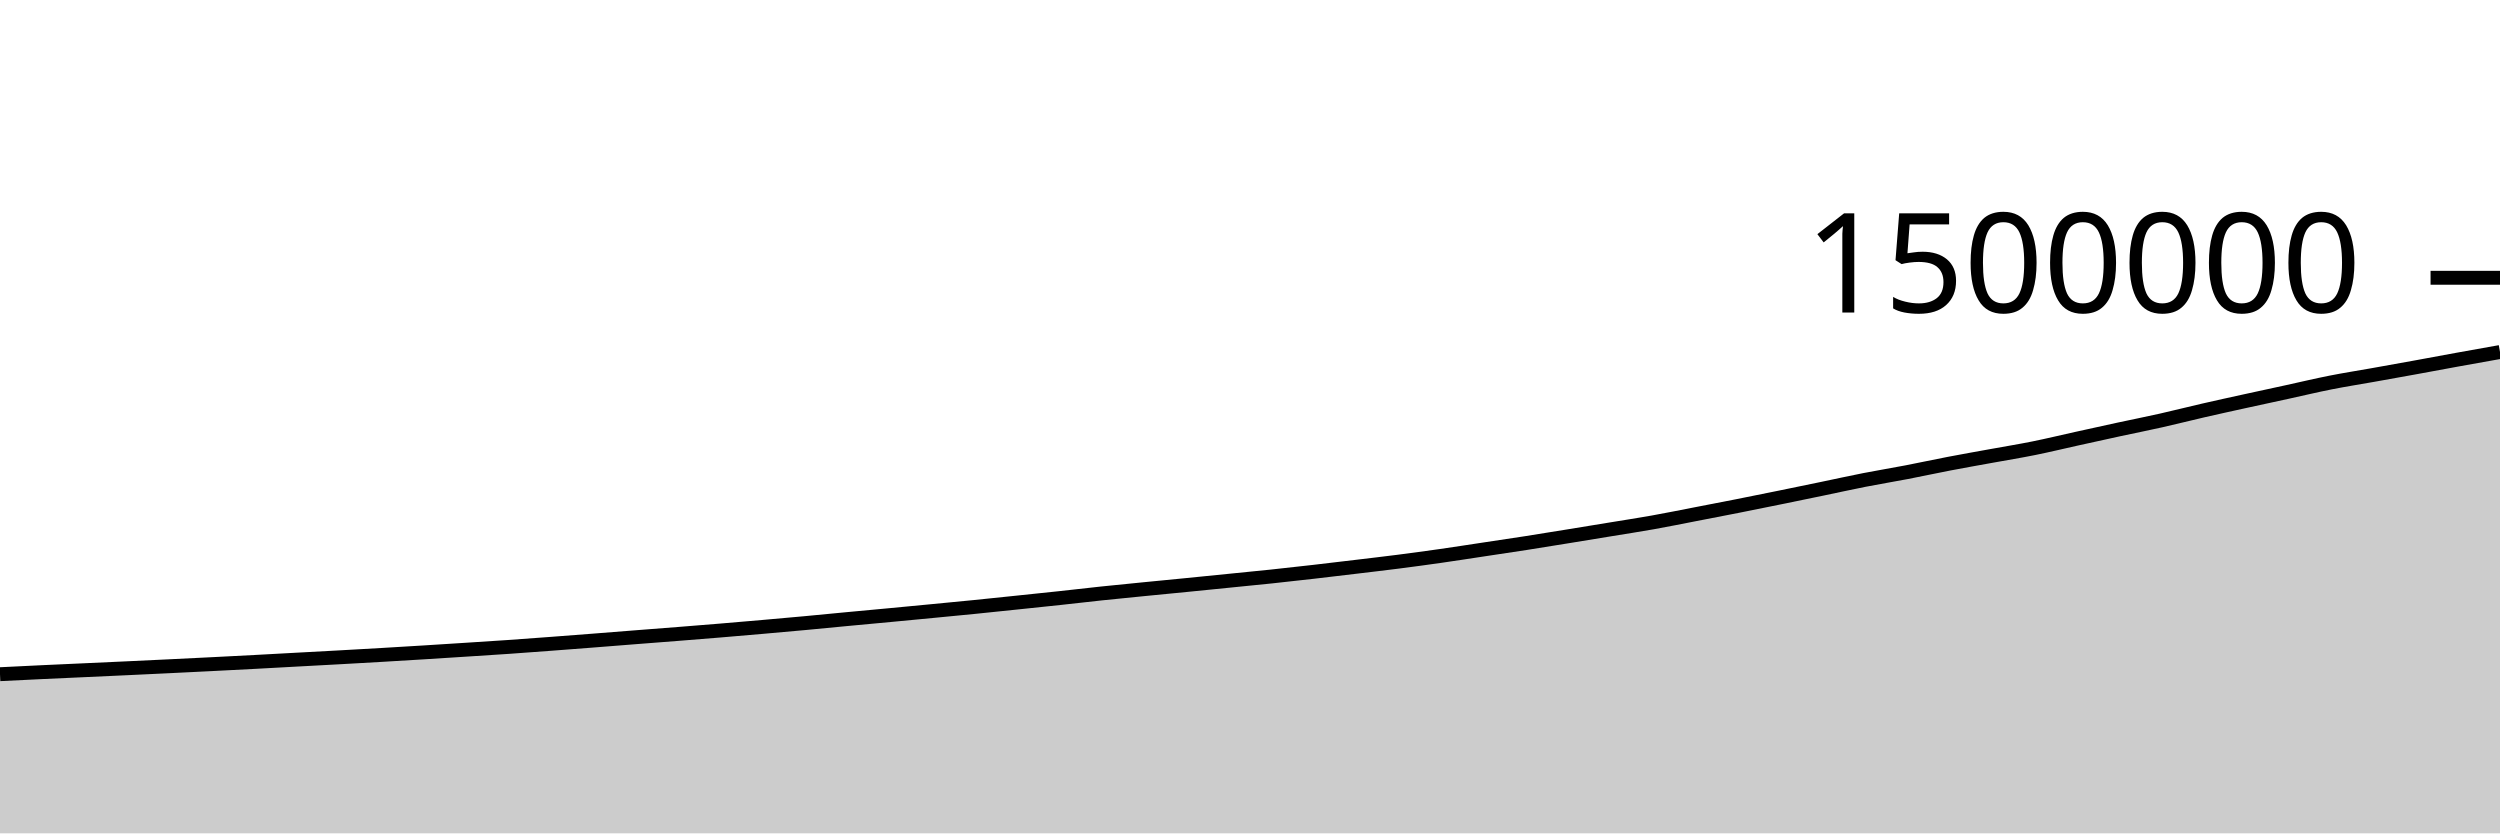
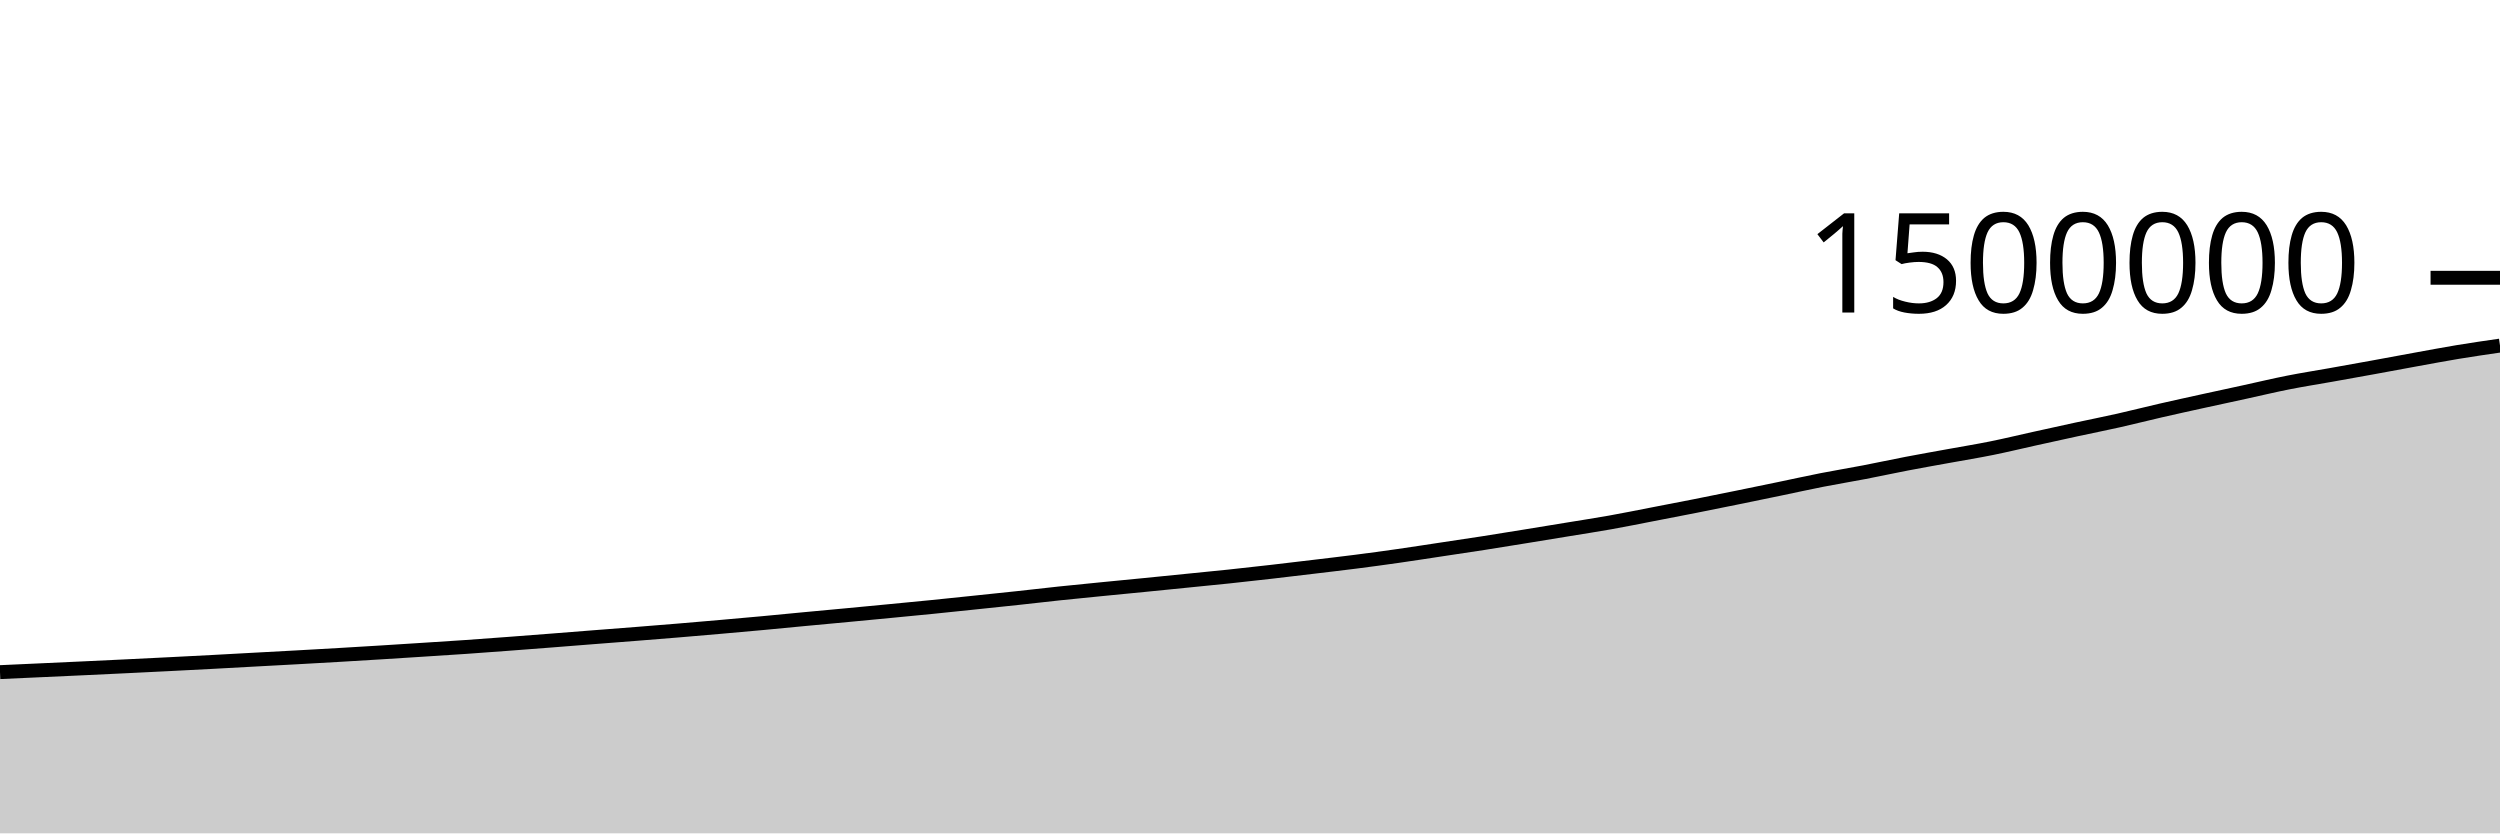
<svg xmlns="http://www.w3.org/2000/svg" viewBox="0 0 180 60">
  <g transform="translate(0,20)">
-     <path class="area" fill="rgba(0, 0, 0, 0.2)" d="M0,28.542C1.017,28.492,2.034,28.441,3.051,28.393C4.068,28.345,5.085,28.3,6.102,28.254C7.119,28.207,8.136,28.161,9.153,28.114C10.169,28.066,11.186,28.019,12.203,27.969C13.22,27.92,14.237,27.869,15.254,27.818C16.271,27.766,17.288,27.715,18.305,27.661C19.322,27.607,20.339,27.55,21.356,27.494C22.373,27.439,23.39,27.385,24.407,27.329C25.424,27.273,26.441,27.216,27.458,27.156C28.475,27.097,29.492,27.035,30.508,26.972C31.525,26.908,32.542,26.844,33.559,26.778C34.576,26.713,35.593,26.649,36.61,26.579C37.627,26.509,38.644,26.432,39.661,26.356C40.678,26.28,41.695,26.202,42.712,26.122C43.729,26.043,44.746,25.96,45.763,25.881C46.78,25.801,47.797,25.724,48.814,25.644C49.831,25.563,50.847,25.483,51.864,25.398C52.881,25.314,53.898,25.226,54.915,25.137C55.932,25.048,56.949,24.958,57.966,24.864C58.983,24.77,60,24.668,61.017,24.572C62.034,24.476,63.051,24.384,64.068,24.288C65.085,24.193,66.102,24.095,67.119,23.997C68.136,23.9,69.153,23.803,70.169,23.701C71.186,23.599,72.203,23.491,73.22,23.385C74.237,23.279,75.254,23.175,76.271,23.065C77.288,22.955,78.305,22.834,79.322,22.727C80.339,22.619,81.356,22.521,82.373,22.42C83.39,22.32,84.407,22.223,85.424,22.122C86.441,22.022,87.458,21.919,88.475,21.816C89.492,21.714,90.508,21.617,91.525,21.509C92.542,21.401,93.559,21.288,94.576,21.171C95.593,21.055,96.61,20.932,97.627,20.81C98.644,20.688,99.661,20.571,100.678,20.44C101.695,20.309,102.712,20.172,103.729,20.026C104.746,19.881,105.763,19.721,106.78,19.568C107.797,19.415,108.814,19.265,109.831,19.107C110.847,18.948,111.864,18.781,112.881,18.617C113.898,18.452,114.915,18.285,115.932,18.118C116.949,17.951,117.966,17.796,118.983,17.615C120,17.434,121.017,17.227,122.034,17.03C123.051,16.834,124.068,16.638,125.085,16.437C126.102,16.235,127.119,16.029,128.136,15.822C129.153,15.615,130.169,15.405,131.186,15.194C132.203,14.983,133.22,14.757,134.237,14.557C135.254,14.358,136.271,14.192,137.288,13.997C138.305,13.801,139.322,13.579,140.339,13.384C141.356,13.189,142.373,13.011,143.39,12.826C144.407,12.64,145.424,12.477,146.441,12.271C147.458,12.066,148.475,11.818,149.492,11.593C150.508,11.369,151.525,11.143,152.542,10.923C153.559,10.703,154.576,10.503,155.593,10.274C156.61,10.045,157.627,9.784,158.644,9.551C159.661,9.317,160.678,9.096,161.695,8.872C162.712,8.649,163.729,8.431,164.746,8.209C165.763,7.987,166.78,7.743,167.797,7.542C168.814,7.34,169.831,7.182,170.847,7.001C171.864,6.819,172.881,6.638,173.898,6.453C174.915,6.268,175.932,6.076,176.949,5.891C177.966,5.707,178.983,5.526,180,5.345L180,40C178.983,40,177.966,40,176.949,40C175.932,40,174.915,40,173.898,40C172.881,40,171.864,40,170.847,40C169.831,40,168.814,40,167.797,40C166.78,40,165.763,40,164.746,40C163.729,40,162.712,40,161.695,40C160.678,40,159.661,40,158.644,40C157.627,40,156.61,40,155.593,40C154.576,40,153.559,40,152.542,40C151.525,40,150.508,40,149.492,40C148.475,40,147.458,40,146.441,40C145.424,40,144.407,40,143.39,40C142.373,40,141.356,40,140.339,40C139.322,40,138.305,40,137.288,40C136.271,40,135.254,40,134.237,40C133.22,40,132.203,40,131.186,40C130.169,40,129.153,40,128.136,40C127.119,40,126.102,40,125.085,40C124.068,40,123.051,40,122.034,40C121.017,40,120,40,118.983,40C117.966,40,116.949,40,115.932,40C114.915,40,113.898,40,112.881,40C111.864,40,110.847,40,109.831,40C108.814,40,107.797,40,106.78,40C105.763,40,104.746,40,103.729,40C102.712,40,101.695,40,100.678,40C99.661,40,98.644,40,97.627,40C96.61,40,95.593,40,94.576,40C93.559,40,92.542,40,91.525,40C90.508,40,89.492,40,88.475,40C87.458,40,86.441,40,85.424,40C84.407,40,83.39,40,82.373,40C81.356,40,80.339,40,79.322,40C78.305,40,77.288,40,76.271,40C75.254,40,74.237,40,73.22,40C72.203,40,71.186,40,70.169,40C69.153,40,68.136,40,67.119,40C66.102,40,65.085,40,64.068,40C63.051,40,62.034,40,61.017,40C60,40,58.983,40,57.966,40C56.949,40,55.932,40,54.915,40C53.898,40,52.881,40,51.864,40C50.847,40,49.831,40,48.814,40C47.797,40,46.78,40,45.763,40C44.746,40,43.729,40,42.712,40C41.695,40,40.678,40,39.661,40C38.644,40,37.627,40,36.61,40C35.593,40,34.576,40,33.559,40C32.542,40,31.525,40,30.508,40C29.492,40,28.475,40,27.458,40C26.441,40,25.424,40,24.407,40C23.39,40,22.373,40,21.356,40C20.339,40,19.322,40,18.305,40C17.288,40,16.271,40,15.254,40C14.237,40,13.22,40,12.203,40C11.186,40,10.169,40,9.153,40C8.136,40,7.119,40,6.102,40C5.085,40,4.068,40,3.051,40C2.034,40,1.017,40,0,40Z" />
-     <path class="line" stroke="black" fill="none" d="M0,28.542C1.017,28.492,2.034,28.441,3.051,28.393C4.068,28.345,5.085,28.3,6.102,28.254C7.119,28.207,8.136,28.161,9.153,28.114C10.169,28.066,11.186,28.019,12.203,27.969C13.22,27.92,14.237,27.869,15.254,27.818C16.271,27.766,17.288,27.715,18.305,27.661C19.322,27.607,20.339,27.55,21.356,27.494C22.373,27.439,23.39,27.385,24.407,27.329C25.424,27.273,26.441,27.216,27.458,27.156C28.475,27.097,29.492,27.035,30.508,26.972C31.525,26.908,32.542,26.844,33.559,26.778C34.576,26.713,35.593,26.649,36.61,26.579C37.627,26.509,38.644,26.432,39.661,26.356C40.678,26.28,41.695,26.202,42.712,26.122C43.729,26.043,44.746,25.96,45.763,25.881C46.78,25.801,47.797,25.724,48.814,25.644C49.831,25.563,50.847,25.483,51.864,25.398C52.881,25.314,53.898,25.226,54.915,25.137C55.932,25.048,56.949,24.958,57.966,24.864C58.983,24.77,60,24.668,61.017,24.572C62.034,24.476,63.051,24.384,64.068,24.288C65.085,24.193,66.102,24.095,67.119,23.997C68.136,23.9,69.153,23.803,70.169,23.701C71.186,23.599,72.203,23.491,73.22,23.385C74.237,23.279,75.254,23.175,76.271,23.065C77.288,22.955,78.305,22.834,79.322,22.727C80.339,22.619,81.356,22.521,82.373,22.42C83.39,22.32,84.407,22.223,85.424,22.122C86.441,22.022,87.458,21.919,88.475,21.816C89.492,21.714,90.508,21.617,91.525,21.509C92.542,21.401,93.559,21.288,94.576,21.171C95.593,21.055,96.61,20.932,97.627,20.81C98.644,20.688,99.661,20.571,100.678,20.44C101.695,20.309,102.712,20.172,103.729,20.026C104.746,19.881,105.763,19.721,106.78,19.568C107.797,19.415,108.814,19.265,109.831,19.107C110.847,18.948,111.864,18.781,112.881,18.617C113.898,18.452,114.915,18.285,115.932,18.118C116.949,17.951,117.966,17.796,118.983,17.615C120,17.434,121.017,17.227,122.034,17.03C123.051,16.834,124.068,16.638,125.085,16.437C126.102,16.235,127.119,16.029,128.136,15.822C129.153,15.615,130.169,15.405,131.186,15.194C132.203,14.983,133.22,14.757,134.237,14.557C135.254,14.358,136.271,14.192,137.288,13.997C138.305,13.801,139.322,13.579,140.339,13.384C141.356,13.189,142.373,13.011,143.39,12.826C144.407,12.64,145.424,12.477,146.441,12.271C147.458,12.066,148.475,11.818,149.492,11.593C150.508,11.369,151.525,11.143,152.542,10.923C153.559,10.703,154.576,10.503,155.593,10.274C156.61,10.045,157.627,9.784,158.644,9.551C159.661,9.317,160.678,9.096,161.695,8.872C162.712,8.649,163.729,8.431,164.746,8.209C165.763,7.987,166.78,7.743,167.797,7.542C168.814,7.34,169.831,7.182,170.847,7.001C171.864,6.819,172.881,6.638,173.898,6.453C174.915,6.268,175.932,6.076,176.949,5.891C177.966,5.707,178.983,5.526,180,5.345" />
+     <path class="area" fill="rgba(0, 0, 0, 0.2)" d="M0,28.393C1.017,28.347,2.034,28.3,3.051,28.254C4.068,28.207,5.085,28.161,6.102,28.114C7.119,28.066,8.136,28.019,9.153,27.969C10.169,27.92,11.186,27.869,12.203,27.818C13.22,27.766,14.237,27.715,15.254,27.661C16.271,27.607,17.288,27.55,18.305,27.494C19.322,27.439,20.339,27.385,21.356,27.329C22.373,27.273,23.39,27.216,24.407,27.156C25.424,27.097,26.441,27.035,27.458,26.972C28.475,26.908,29.492,26.844,30.508,26.778C31.525,26.713,32.542,26.649,33.559,26.579C34.576,26.509,35.593,26.432,36.61,26.356C37.627,26.28,38.644,26.202,39.661,26.122C40.678,26.043,41.695,25.96,42.712,25.881C43.729,25.801,44.746,25.724,45.763,25.644C46.78,25.563,47.797,25.483,48.814,25.398C49.831,25.314,50.847,25.226,51.864,25.137C52.881,25.048,53.898,24.958,54.915,24.864C55.932,24.77,56.949,24.668,57.966,24.572C58.983,24.476,60,24.384,61.017,24.288C62.034,24.193,63.051,24.095,64.068,23.997C65.085,23.9,66.102,23.803,67.119,23.701C68.136,23.599,69.153,23.491,70.169,23.385C71.186,23.279,72.203,23.175,73.22,23.065C74.237,22.955,75.254,22.834,76.271,22.727C77.288,22.619,78.305,22.521,79.322,22.42C80.339,22.32,81.356,22.223,82.373,22.122C83.39,22.022,84.407,21.919,85.424,21.816C86.441,21.714,87.458,21.617,88.475,21.509C89.492,21.401,90.508,21.288,91.525,21.171C92.542,21.055,93.559,20.932,94.576,20.81C95.593,20.688,96.61,20.571,97.627,20.44C98.644,20.309,99.661,20.172,100.678,20.026C101.695,19.881,102.712,19.721,103.729,19.568C104.746,19.415,105.763,19.265,106.78,19.107C107.797,18.948,108.814,18.781,109.831,18.617C110.847,18.452,111.864,18.285,112.881,18.118C113.898,17.951,114.915,17.796,115.932,17.615C116.949,17.434,117.966,17.227,118.983,17.03C120,16.834,121.017,16.638,122.034,16.437C123.051,16.235,124.068,16.029,125.085,15.822C126.102,15.615,127.119,15.405,128.136,15.194C129.153,14.983,130.169,14.757,131.186,14.557C132.203,14.358,133.22,14.192,134.237,13.997C135.254,13.801,136.271,13.579,137.288,13.384C138.305,13.189,139.322,13.011,140.339,12.826C141.356,12.64,142.373,12.477,143.39,12.271C144.407,12.066,145.424,11.818,146.441,11.593C147.458,11.369,148.475,11.143,149.492,10.923C150.508,10.703,151.525,10.503,152.542,10.274C153.559,10.045,154.576,9.784,155.593,9.551C156.61,9.317,157.627,9.096,158.644,8.872C159.661,8.649,160.678,8.431,161.695,8.209C162.712,7.987,163.729,7.743,164.746,7.542C165.763,7.34,166.78,7.182,167.797,7.001C168.814,6.819,169.831,6.638,170.847,6.453C171.864,6.268,172.881,6.076,173.898,5.891C174.915,5.707,175.932,5.513,176.949,5.345C177.966,5.177,178.983,5.029,180,4.882L180,40C178.983,40,177.966,40,176.949,40C175.932,40,174.915,40,173.898,40C172.881,40,171.864,40,170.847,40C169.831,40,168.814,40,167.797,40C166.78,40,165.763,40,164.746,40C163.729,40,162.712,40,161.695,40C160.678,40,159.661,40,158.644,40C157.627,40,156.61,40,155.593,40C154.576,40,153.559,40,152.542,40C151.525,40,150.508,40,149.492,40C148.475,40,147.458,40,146.441,40C145.424,40,144.407,40,143.39,40C142.373,40,141.356,40,140.339,40C139.322,40,138.305,40,137.288,40C136.271,40,135.254,40,134.237,40C133.22,40,132.203,40,131.186,40C130.169,40,129.153,40,128.136,40C127.119,40,126.102,40,125.085,40C124.068,40,123.051,40,122.034,40C121.017,40,120,40,118.983,40C117.966,40,116.949,40,115.932,40C114.915,40,113.898,40,112.881,40C111.864,40,110.847,40,109.831,40C108.814,40,107.797,40,106.78,40C105.763,40,104.746,40,103.729,40C102.712,40,101.695,40,100.678,40C99.661,40,98.644,40,97.627,40C96.61,40,95.593,40,94.576,40C93.559,40,92.542,40,91.525,40C90.508,40,89.492,40,88.475,40C87.458,40,86.441,40,85.424,40C84.407,40,83.39,40,82.373,40C81.356,40,80.339,40,79.322,40C78.305,40,77.288,40,76.271,40C75.254,40,74.237,40,73.22,40C72.203,40,71.186,40,70.169,40C69.153,40,68.136,40,67.119,40C66.102,40,65.085,40,64.068,40C63.051,40,62.034,40,61.017,40C60,40,58.983,40,57.966,40C56.949,40,55.932,40,54.915,40C53.898,40,52.881,40,51.864,40C50.847,40,49.831,40,48.814,40C47.797,40,46.78,40,45.763,40C44.746,40,43.729,40,42.712,40C41.695,40,40.678,40,39.661,40C38.644,40,37.627,40,36.61,40C35.593,40,34.576,40,33.559,40C32.542,40,31.525,40,30.508,40C29.492,40,28.475,40,27.458,40C26.441,40,25.424,40,24.407,40C23.39,40,22.373,40,21.356,40C20.339,40,19.322,40,18.305,40C17.288,40,16.271,40,15.254,40C14.237,40,13.22,40,12.203,40C11.186,40,10.169,40,9.153,40C8.136,40,7.119,40,6.102,40C5.085,40,4.068,40,3.051,40C2.034,40,1.017,40,0,40Z" />
+     <path class="line" stroke="black" fill="none" d="M0,28.393C1.017,28.347,2.034,28.3,3.051,28.254C4.068,28.207,5.085,28.161,6.102,28.114C7.119,28.066,8.136,28.019,9.153,27.969C10.169,27.92,11.186,27.869,12.203,27.818C13.22,27.766,14.237,27.715,15.254,27.661C16.271,27.607,17.288,27.55,18.305,27.494C19.322,27.439,20.339,27.385,21.356,27.329C22.373,27.273,23.39,27.216,24.407,27.156C25.424,27.097,26.441,27.035,27.458,26.972C28.475,26.908,29.492,26.844,30.508,26.778C31.525,26.713,32.542,26.649,33.559,26.579C34.576,26.509,35.593,26.432,36.61,26.356C37.627,26.28,38.644,26.202,39.661,26.122C40.678,26.043,41.695,25.96,42.712,25.881C43.729,25.801,44.746,25.724,45.763,25.644C46.78,25.563,47.797,25.483,48.814,25.398C49.831,25.314,50.847,25.226,51.864,25.137C52.881,25.048,53.898,24.958,54.915,24.864C55.932,24.77,56.949,24.668,57.966,24.572C58.983,24.476,60,24.384,61.017,24.288C62.034,24.193,63.051,24.095,64.068,23.997C65.085,23.9,66.102,23.803,67.119,23.701C68.136,23.599,69.153,23.491,70.169,23.385C71.186,23.279,72.203,23.175,73.22,23.065C74.237,22.955,75.254,22.834,76.271,22.727C77.288,22.619,78.305,22.521,79.322,22.42C80.339,22.32,81.356,22.223,82.373,22.122C83.39,22.022,84.407,21.919,85.424,21.816C86.441,21.714,87.458,21.617,88.475,21.509C89.492,21.401,90.508,21.288,91.525,21.171C92.542,21.055,93.559,20.932,94.576,20.81C95.593,20.688,96.61,20.571,97.627,20.44C98.644,20.309,99.661,20.172,100.678,20.026C101.695,19.881,102.712,19.721,103.729,19.568C104.746,19.415,105.763,19.265,106.78,19.107C107.797,18.948,108.814,18.781,109.831,18.617C110.847,18.452,111.864,18.285,112.881,18.118C113.898,17.951,114.915,17.796,115.932,17.615C116.949,17.434,117.966,17.227,118.983,17.03C120,16.834,121.017,16.638,122.034,16.437C123.051,16.235,124.068,16.029,125.085,15.822C126.102,15.615,127.119,15.405,128.136,15.194C129.153,14.983,130.169,14.757,131.186,14.557C132.203,14.358,133.22,14.192,134.237,13.997C135.254,13.801,136.271,13.579,137.288,13.384C138.305,13.189,139.322,13.011,140.339,12.826C141.356,12.64,142.373,12.477,143.39,12.271C144.407,12.066,145.424,11.818,146.441,11.593C147.458,11.369,148.475,11.143,149.492,10.923C150.508,10.703,151.525,10.503,152.542,10.274C153.559,10.045,154.576,9.784,155.593,9.551C156.61,9.317,157.627,9.096,158.644,8.872C159.661,8.649,160.678,8.431,161.695,8.209C162.712,7.987,163.729,7.743,164.746,7.542C165.763,7.34,166.78,7.182,167.797,7.001C168.814,6.819,169.831,6.638,170.847,6.453C171.864,6.268,172.881,6.076,173.898,5.891C174.915,5.707,175.932,5.513,176.949,5.345C177.966,5.177,178.983,5.029,180,4.882" />
    <path class="axis-ceiling" stroke-width="1" stroke="black" fill="none" d="M175,0L180,0" />
    <text class="axis-ceiling-label" font-family="sans-serif" text-anchor="end" font-size="10px" x="170" y="2.5">1500000</text>
  </g>
</svg>
